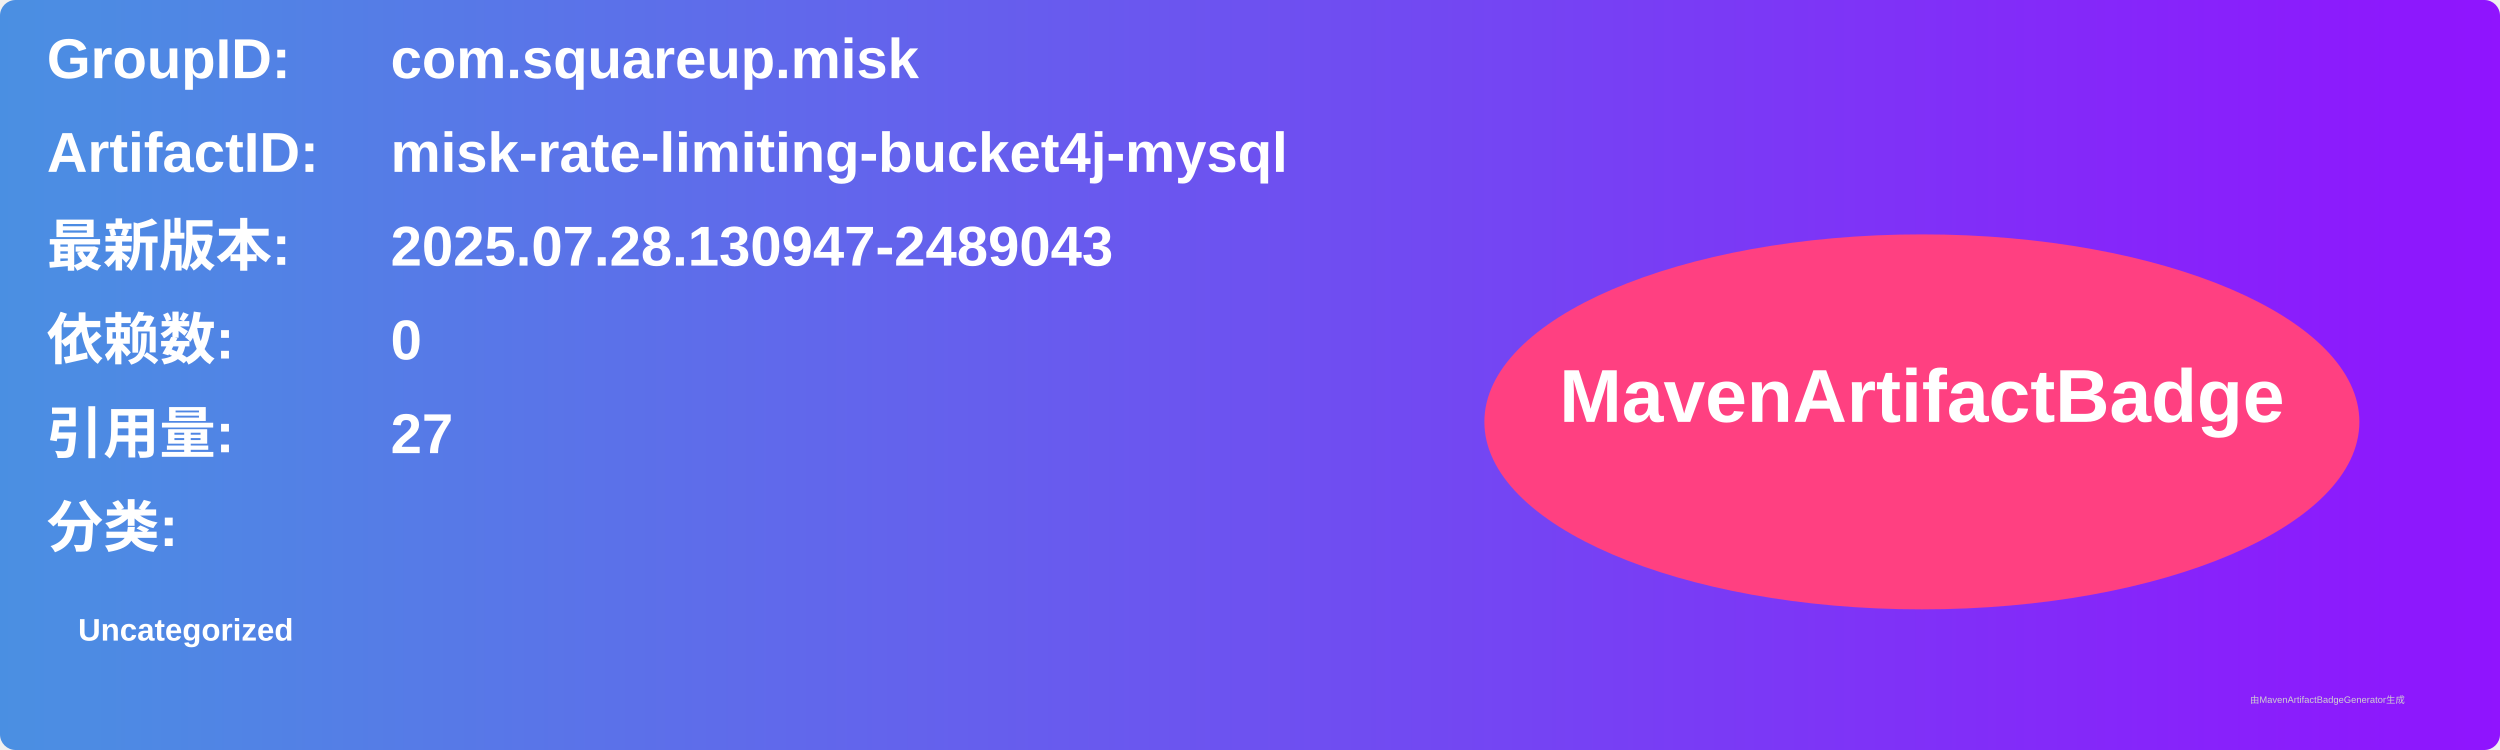
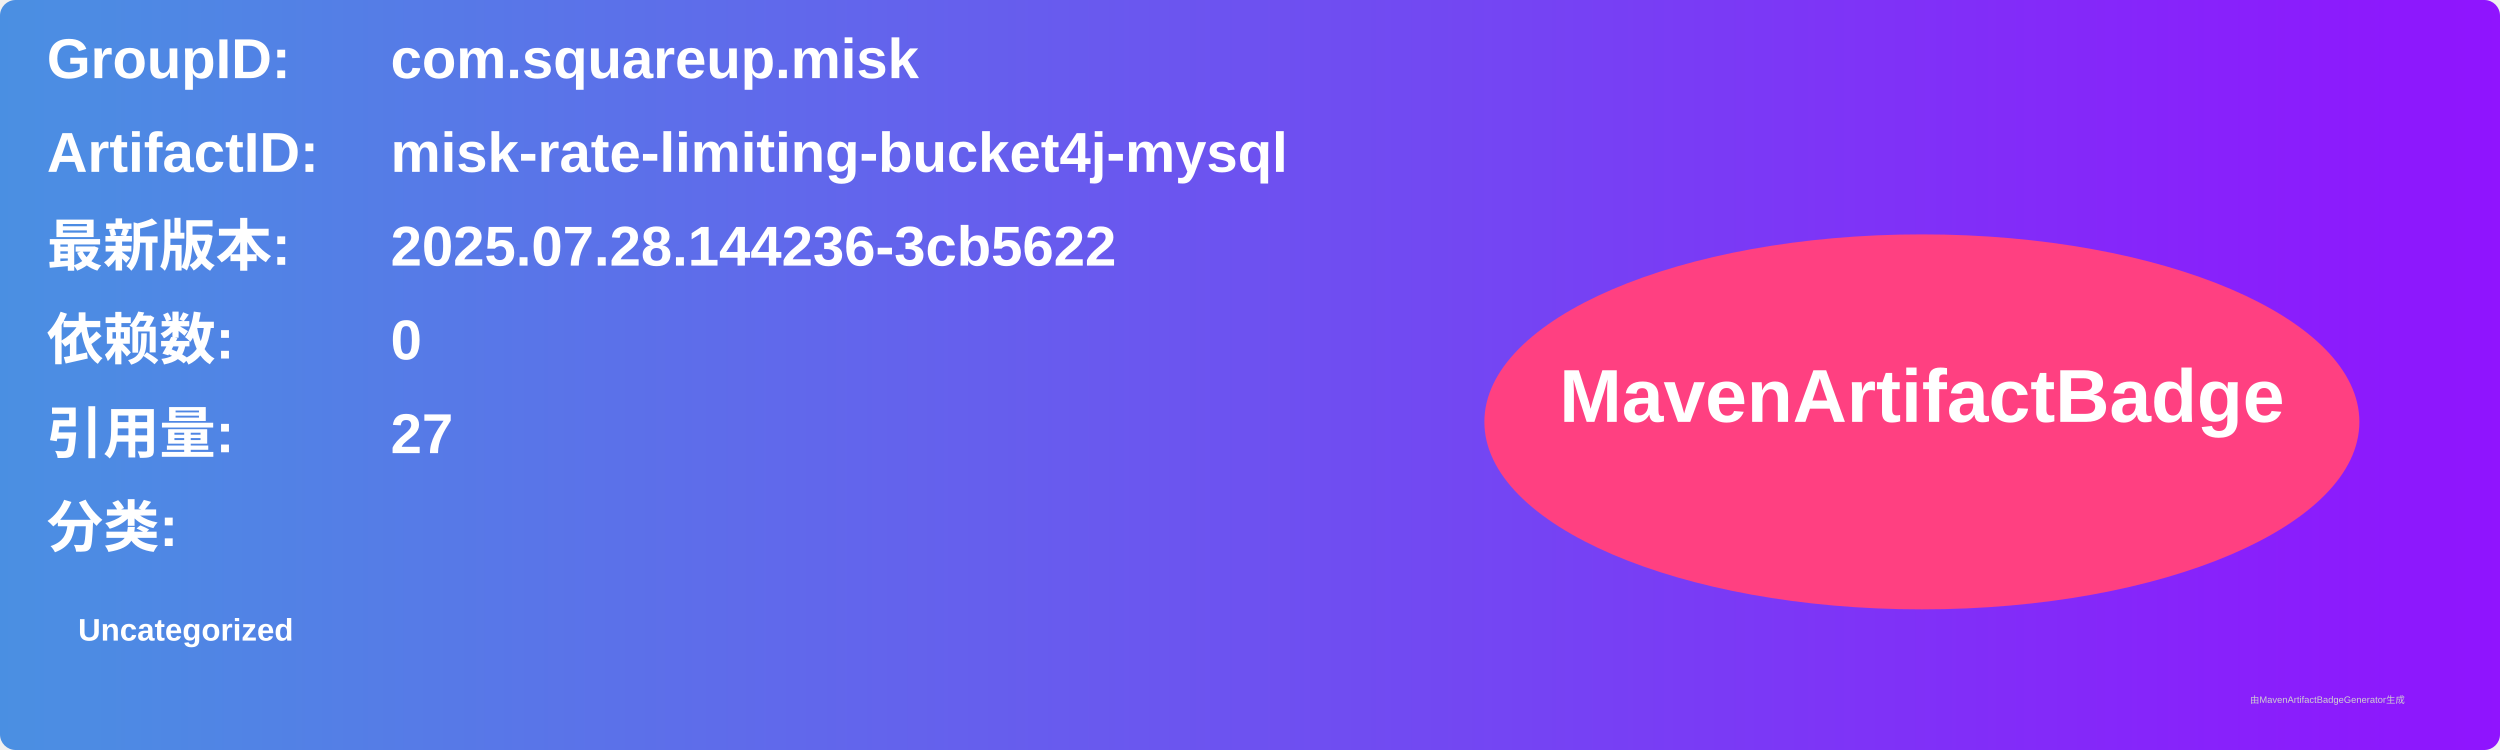
<svg xmlns="http://www.w3.org/2000/svg" width="800" height="240" viewBox="0 0 800 240">
  <linearGradient id="grad" x1="0%" y1="0%" x2="100%" y2="0%">
    <stop offset="0%" stop-color="#4a90e2" />
    <stop offset="100%" stop-color="#9013fe" />
  </linearGradient>
  <rect width="100%" height="100%" rx="5" ry="5" fill="url(#grad)" />
  <g transform="translate(15, 15)">
    <text x="0" y="10" font-family="Arial" font-size="18" fill="white" font-weight="bold" width="260">GroupID:</text>
    <text x="110" y="10" font-family="Arial" font-size="18" fill="white" font-weight="bold" width="460">com.squareup.misk</text>
    <text x="0" y="40" font-family="Arial" font-size="18" fill="white" font-weight="bold" width="260">ArtifactID:</text>
    <text x="110" y="40" font-family="Arial" font-size="18" fill="white" font-weight="bold" width="460">misk-rate-limiting-bucket4j-mysql</text>
    <text x="0" y="70" font-family="Arial" font-size="18" fill="white" font-weight="bold">最新版本:</text>
    <text x="110" y="70" font-family="Arial" font-size="18" fill="white" font-weight="bold">
-       <tspan font-weight="bold">2025.07.28.130947-2489043</tspan>
+       <tspan font-weight="bold">2025.07.28.144236-3cb5622</tspan>
    </text>
    <text x="0" y="100" font-family="Arial" font-size="18" fill="white" font-weight="bold">依赖数: </text>
    <text x="110" y="100" font-family="Arial" font-size="18" fill="white">
      <tspan font-weight="bold">0</tspan>
    </text>
    <text x="0" y="130" font-family="Arial" font-size="18" fill="white" font-weight="bold">引用量: </text>
    <text x="110" y="130" font-family="Arial" font-size="18" fill="white">
      <tspan font-weight="bold">27</tspan>
    </text>
    <text x="0" y="160" font-family="Arial" font-size="18" fill="white" font-weight="bold">分类:</text>
    <text x="10" y="190" font-family="Arial" font-size="10" fill="white">
      <tspan font-weight="bold">Uncategorized</tspan>
    </text>
    <ellipse cx="600" cy="120" rx="140" ry="60" fill="#ff4081" />
    <text x="600" y="120" text-anchor="middle" font-family="Arial" font-size="24" fill="white" font-weight="bold">MavenArtifactBadge</text>
  </g>
  <text x="720" y="225" font-family="Arial" font-size="3" fill="#d0d0d0">由MavenArtifactBadgeGenerator生成</text>
</svg>
